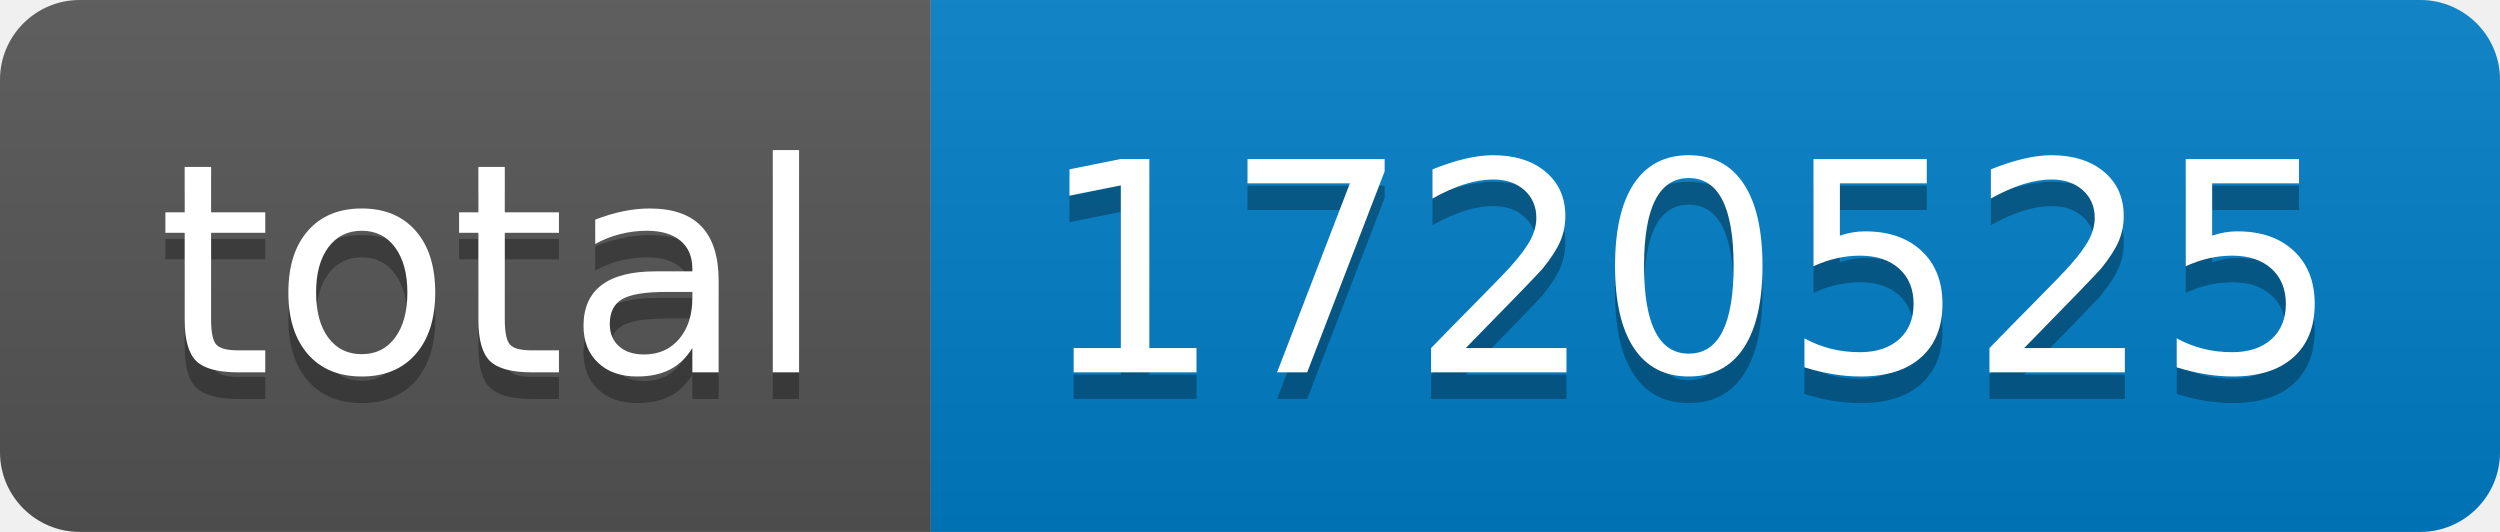
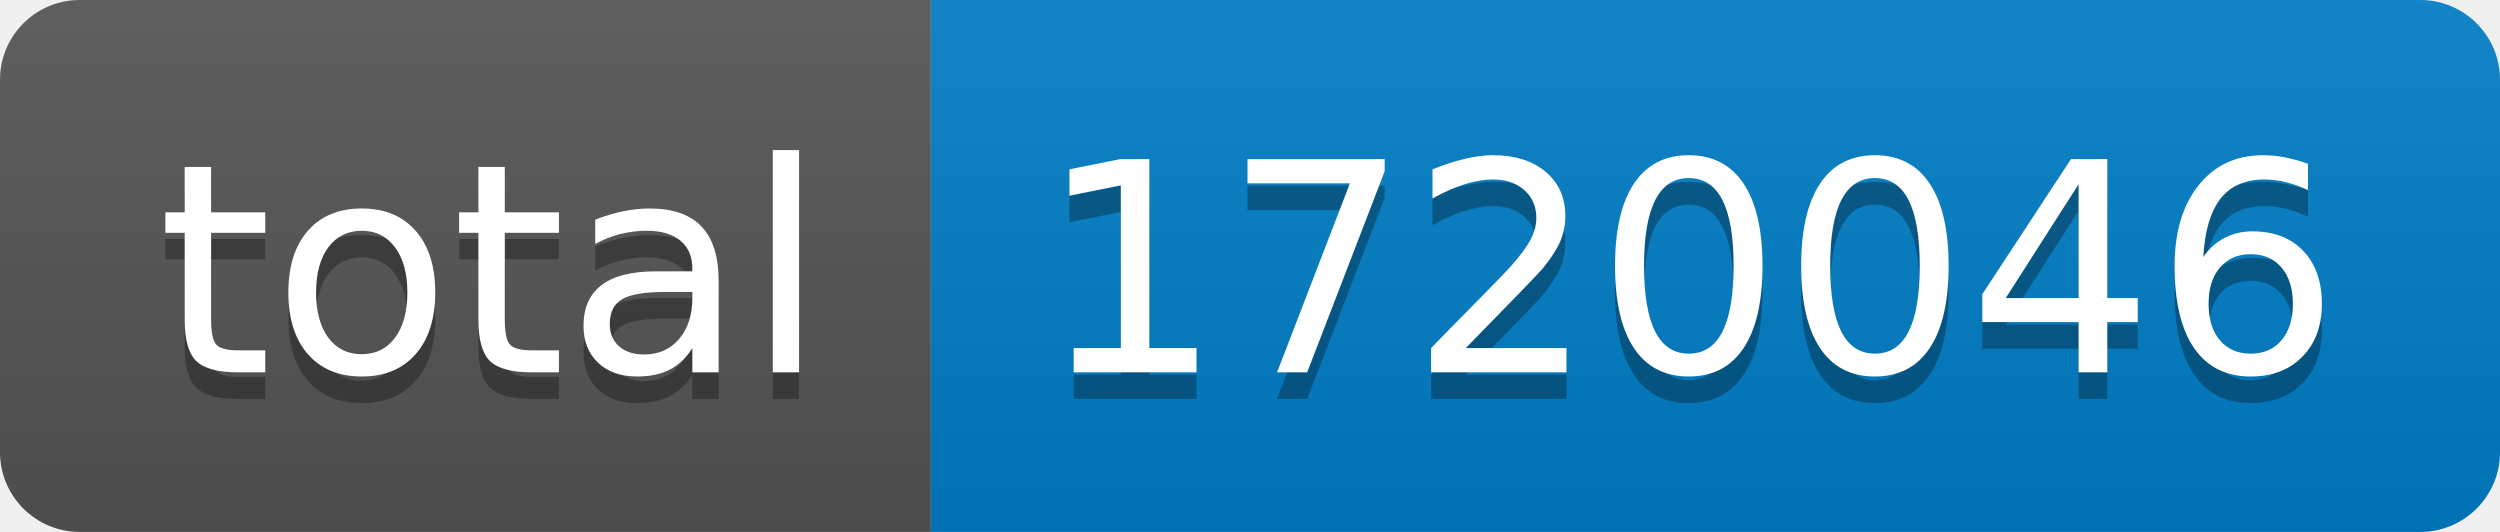
- <svg xmlns="http://www.w3.org/2000/svg" width="94" height="20" role="img" aria-label="total: 1720525">
+ <svg xmlns="http://www.w3.org/2000/svg" width="94" height="20" role="img" aria-label="total: 1720046">
  <linearGradient id="s" x2="0" y2="100%">
    <stop offset="0" stop-color="#bbb" stop-opacity=".1" />
    <stop offset="1" stop-opacity=".1" />
  </linearGradient>
  <clipPath id="r">
    <rect width="94" height="20" rx="3" fill="#fff" />
  </clipPath>
  <g clip-path="url(#r)">
    <rect width="35" height="20" fill="#555" />
    <rect x="35" width="59" height="20" fill="#007ec6" />
    <rect width="94" height="20" fill="url(#s)" />
  </g>
  <g fill="#fff" text-anchor="middle" font-family="Verdana,Geneva,DejaVu Sans,sans-serif" text-rendering="geometricPrecision" font-size="110">
    <text aria-hidden="true" x="185" y="150" fill="#010101" fill-opacity=".3" transform="scale(.1)" textLength="250">total</text>
    <text x="185" y="140" transform="scale(.1)" fill="#fff" textLength="250">total</text>
-     <text aria-hidden="true" x="635" y="150" fill="#010101" fill-opacity=".3" transform="scale(.1)" textLength="490">1720525</text>
-     <text x="635" y="140" transform="scale(.1)" fill="#fff" textLength="490">1720525</text>
+     <text aria-hidden="true" x="635" y="150" fill="#010101" fill-opacity=".3" transform="scale(.1)" textLength="490">1720046</text>
+     <text x="635" y="140" transform="scale(.1)" fill="#fff" textLength="490">1720046</text>
  </g>
</svg>
